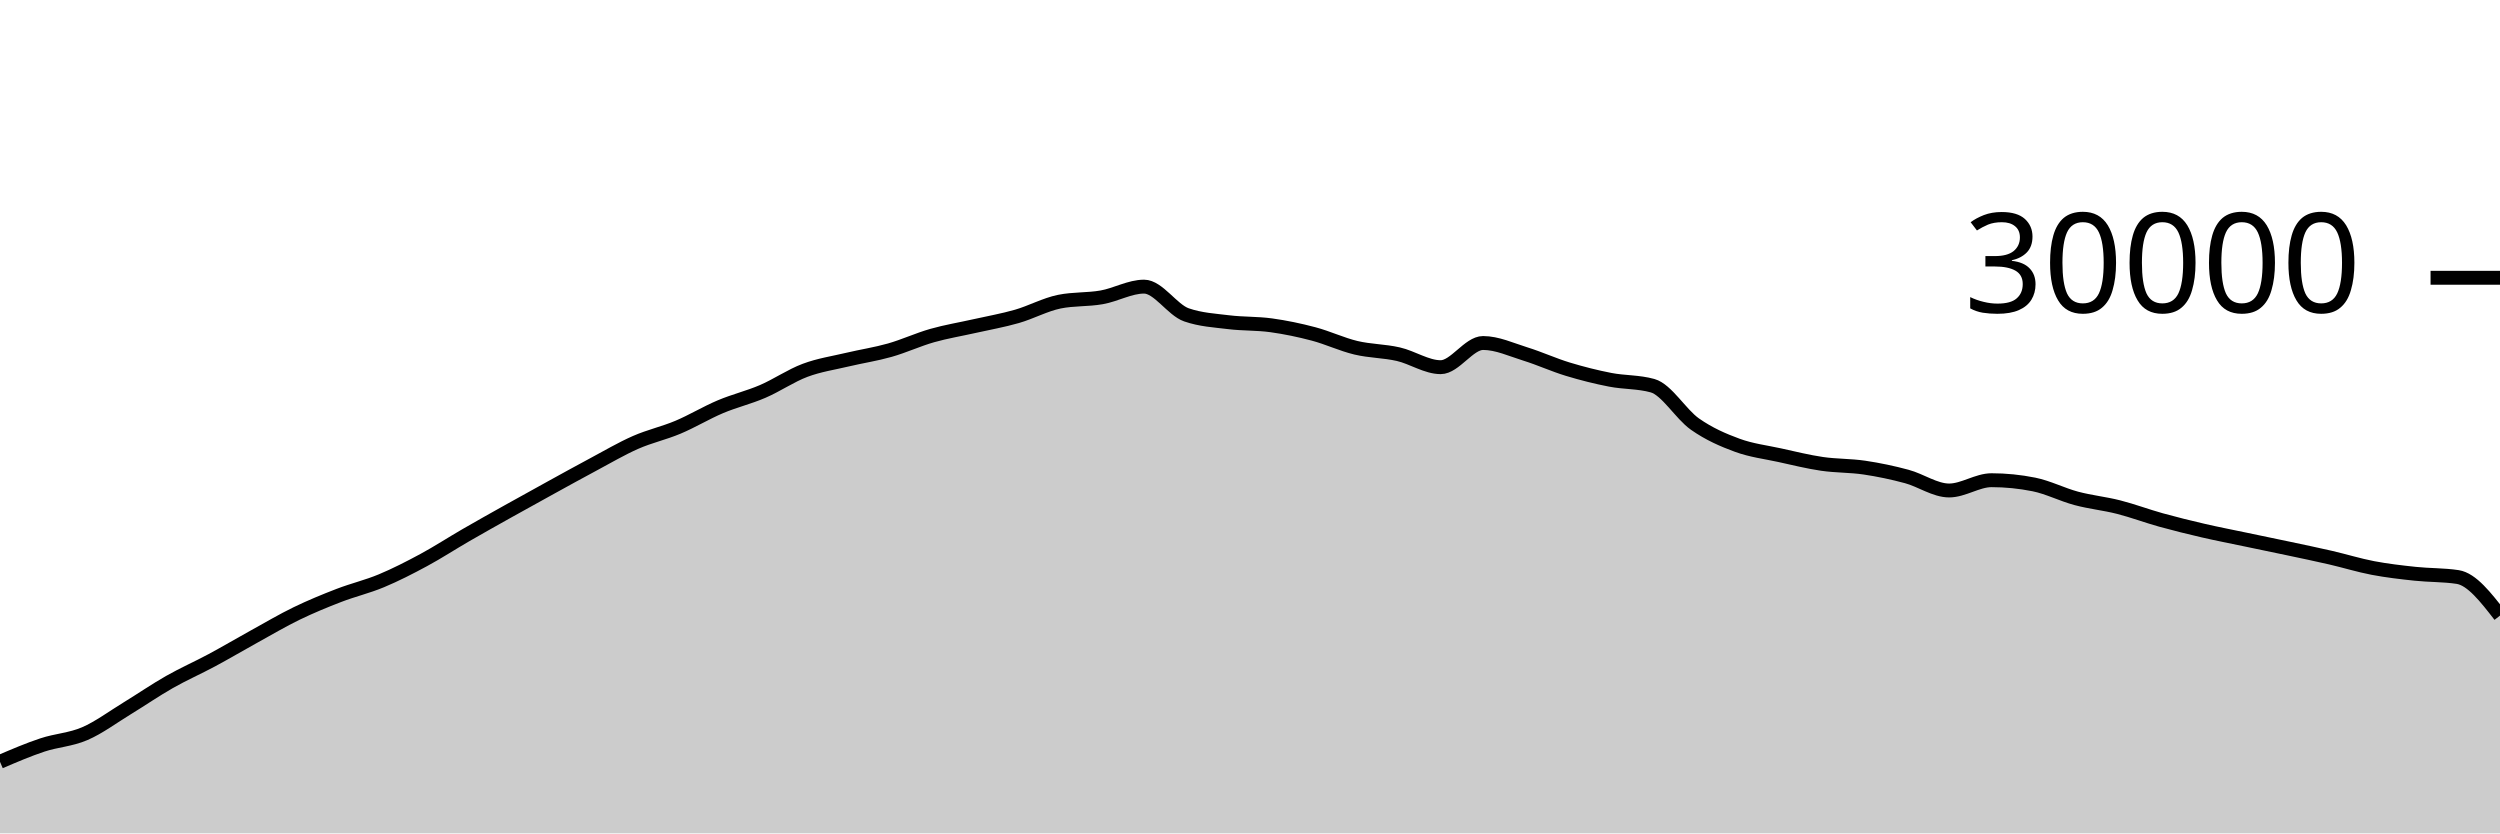
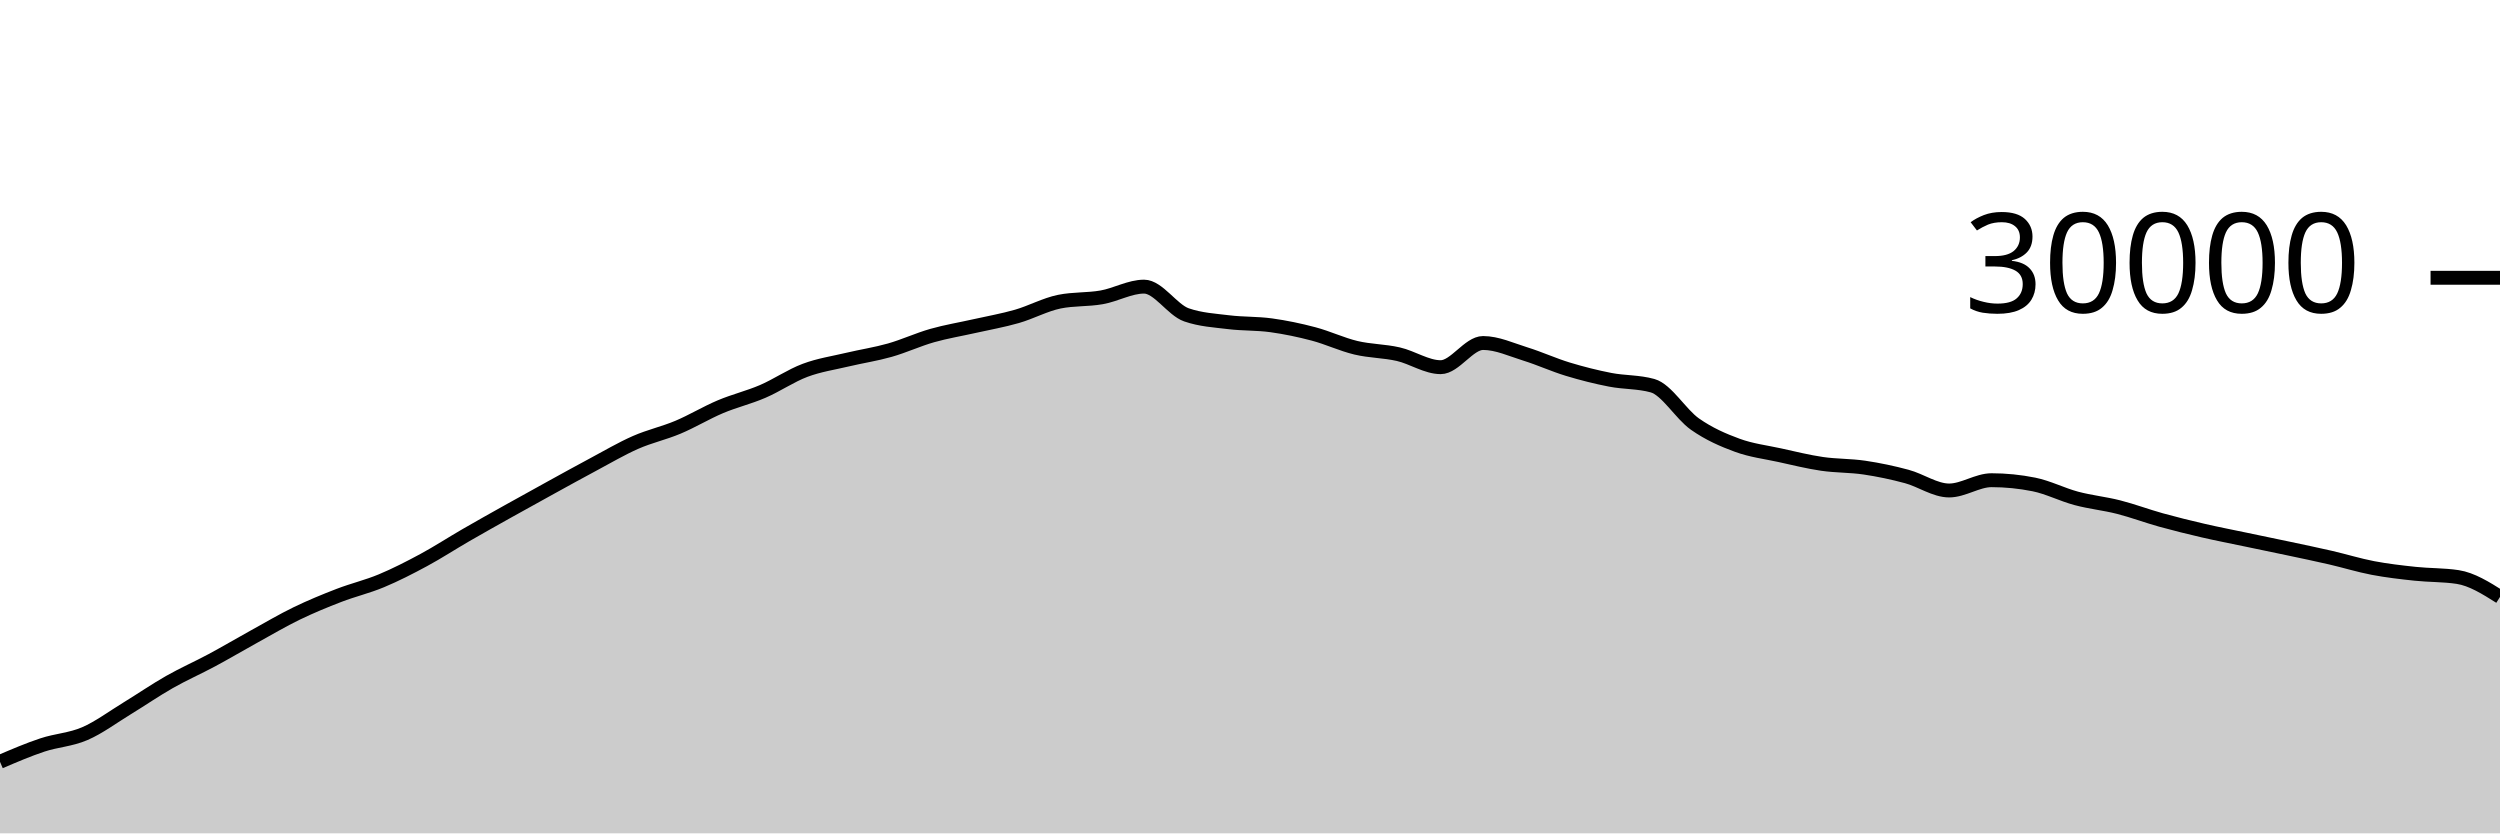
<svg xmlns="http://www.w3.org/2000/svg" viewBox="0 0 180 60">
  <g transform="translate(0,20)">
-     <path class="area" fill="rgba(0, 0, 0, 0.2)" d="M0,34.849C1.017,34.413,2.034,33.976,3.051,33.639C4.068,33.301,5.085,33.263,6.102,32.824C7.119,32.385,8.136,31.623,9.153,31.003C10.169,30.383,11.186,29.682,12.203,29.104C13.22,28.526,14.237,28.082,15.254,27.536C16.271,26.99,17.288,26.388,18.305,25.827C19.322,25.266,20.339,24.664,21.356,24.171C22.373,23.678,23.39,23.26,24.407,22.868C25.424,22.476,26.441,22.241,27.458,21.817C28.475,21.393,29.492,20.873,30.508,20.324C31.525,19.775,32.542,19.112,33.559,18.524C34.576,17.936,35.593,17.368,36.61,16.799C37.627,16.23,38.644,15.669,39.661,15.109C40.678,14.55,41.695,13.985,42.712,13.443C43.729,12.9,44.746,12.3,45.763,11.853C46.78,11.406,47.797,11.189,48.814,10.761C49.831,10.334,50.847,9.716,51.864,9.287C52.881,8.857,53.898,8.62,54.915,8.183C55.932,7.745,56.949,7.044,57.966,6.663C58.983,6.281,60,6.135,61.017,5.893C62.034,5.652,63.051,5.501,64.068,5.212C65.085,4.923,66.102,4.449,67.119,4.16C68.136,3.871,69.153,3.708,70.169,3.477C71.186,3.247,72.203,3.072,73.22,2.779C74.237,2.486,75.254,1.928,76.271,1.72C77.288,1.512,78.305,1.588,79.322,1.408C80.339,1.228,81.356,0.637,82.373,0.637C83.39,0.637,84.407,2.316,85.424,2.669C86.441,3.023,87.458,3.075,88.475,3.2C89.492,3.325,90.508,3.281,91.525,3.421C92.542,3.562,93.559,3.773,94.576,4.043C95.593,4.312,96.61,4.796,97.627,5.039C98.644,5.282,99.661,5.268,100.678,5.501C101.695,5.734,102.712,6.437,103.729,6.437C104.746,6.437,105.763,4.696,106.78,4.696C107.797,4.696,108.814,5.175,109.831,5.489C110.847,5.804,111.864,6.272,112.881,6.581C113.898,6.89,114.915,7.146,115.932,7.344C116.949,7.542,117.966,7.486,118.983,7.769C120,8.053,121.017,9.818,122.034,10.533C123.051,11.248,124.068,11.687,125.085,12.06C126.102,12.433,127.119,12.55,128.136,12.773C129.153,12.996,130.169,13.25,131.186,13.399C132.203,13.548,133.22,13.517,134.237,13.668C135.254,13.819,136.271,14.032,137.288,14.307C138.305,14.581,139.322,15.315,140.339,15.315C141.356,15.315,142.373,14.575,143.39,14.575C144.407,14.575,145.424,14.677,146.441,14.881C147.458,15.086,148.475,15.611,149.492,15.883C150.508,16.155,151.525,16.254,152.542,16.513C153.559,16.773,154.576,17.156,155.593,17.439C156.61,17.721,157.627,17.971,158.644,18.207C159.661,18.442,160.678,18.637,161.695,18.851C162.712,19.064,163.729,19.272,164.746,19.488C165.763,19.704,166.78,19.915,167.797,20.149C168.814,20.384,169.831,20.701,170.847,20.895C171.864,21.089,172.881,21.205,173.898,21.313C174.915,21.422,175.932,21.39,176.949,21.544C177.966,21.698,178.983,23.011,180,24.324L180,40C178.983,40,177.966,40,176.949,40C175.932,40,174.915,40,173.898,40C172.881,40,171.864,40,170.847,40C169.831,40,168.814,40,167.797,40C166.78,40,165.763,40,164.746,40C163.729,40,162.712,40,161.695,40C160.678,40,159.661,40,158.644,40C157.627,40,156.61,40,155.593,40C154.576,40,153.559,40,152.542,40C151.525,40,150.508,40,149.492,40C148.475,40,147.458,40,146.441,40C145.424,40,144.407,40,143.39,40C142.373,40,141.356,40,140.339,40C139.322,40,138.305,40,137.288,40C136.271,40,135.254,40,134.237,40C133.22,40,132.203,40,131.186,40C130.169,40,129.153,40,128.136,40C127.119,40,126.102,40,125.085,40C124.068,40,123.051,40,122.034,40C121.017,40,120,40,118.983,40C117.966,40,116.949,40,115.932,40C114.915,40,113.898,40,112.881,40C111.864,40,110.847,40,109.831,40C108.814,40,107.797,40,106.78,40C105.763,40,104.746,40,103.729,40C102.712,40,101.695,40,100.678,40C99.661,40,98.644,40,97.627,40C96.61,40,95.593,40,94.576,40C93.559,40,92.542,40,91.525,40C90.508,40,89.492,40,88.475,40C87.458,40,86.441,40,85.424,40C84.407,40,83.39,40,82.373,40C81.356,40,80.339,40,79.322,40C78.305,40,77.288,40,76.271,40C75.254,40,74.237,40,73.22,40C72.203,40,71.186,40,70.169,40C69.153,40,68.136,40,67.119,40C66.102,40,65.085,40,64.068,40C63.051,40,62.034,40,61.017,40C60,40,58.983,40,57.966,40C56.949,40,55.932,40,54.915,40C53.898,40,52.881,40,51.864,40C50.847,40,49.831,40,48.814,40C47.797,40,46.78,40,45.763,40C44.746,40,43.729,40,42.712,40C41.695,40,40.678,40,39.661,40C38.644,40,37.627,40,36.61,40C35.593,40,34.576,40,33.559,40C32.542,40,31.525,40,30.508,40C29.492,40,28.475,40,27.458,40C26.441,40,25.424,40,24.407,40C23.39,40,22.373,40,21.356,40C20.339,40,19.322,40,18.305,40C17.288,40,16.271,40,15.254,40C14.237,40,13.22,40,12.203,40C11.186,40,10.169,40,9.153,40C8.136,40,7.119,40,6.102,40C5.085,40,4.068,40,3.051,40C2.034,40,1.017,40,0,40Z" />
-     <path class="line" stroke="black" fill="none" d="M0,34.849C1.017,34.413,2.034,33.976,3.051,33.639C4.068,33.301,5.085,33.263,6.102,32.824C7.119,32.385,8.136,31.623,9.153,31.003C10.169,30.383,11.186,29.682,12.203,29.104C13.22,28.526,14.237,28.082,15.254,27.536C16.271,26.99,17.288,26.388,18.305,25.827C19.322,25.266,20.339,24.664,21.356,24.171C22.373,23.678,23.39,23.26,24.407,22.868C25.424,22.476,26.441,22.241,27.458,21.817C28.475,21.393,29.492,20.873,30.508,20.324C31.525,19.775,32.542,19.112,33.559,18.524C34.576,17.936,35.593,17.368,36.61,16.799C37.627,16.23,38.644,15.669,39.661,15.109C40.678,14.55,41.695,13.985,42.712,13.443C43.729,12.9,44.746,12.3,45.763,11.853C46.78,11.406,47.797,11.189,48.814,10.761C49.831,10.334,50.847,9.716,51.864,9.287C52.881,8.857,53.898,8.62,54.915,8.183C55.932,7.745,56.949,7.044,57.966,6.663C58.983,6.281,60,6.135,61.017,5.893C62.034,5.652,63.051,5.501,64.068,5.212C65.085,4.923,66.102,4.449,67.119,4.16C68.136,3.871,69.153,3.708,70.169,3.477C71.186,3.247,72.203,3.072,73.22,2.779C74.237,2.486,75.254,1.928,76.271,1.72C77.288,1.512,78.305,1.588,79.322,1.408C80.339,1.228,81.356,0.637,82.373,0.637C83.39,0.637,84.407,2.316,85.424,2.669C86.441,3.023,87.458,3.075,88.475,3.2C89.492,3.325,90.508,3.281,91.525,3.421C92.542,3.562,93.559,3.773,94.576,4.043C95.593,4.312,96.61,4.796,97.627,5.039C98.644,5.282,99.661,5.268,100.678,5.501C101.695,5.734,102.712,6.437,103.729,6.437C104.746,6.437,105.763,4.696,106.78,4.696C107.797,4.696,108.814,5.175,109.831,5.489C110.847,5.804,111.864,6.272,112.881,6.581C113.898,6.89,114.915,7.146,115.932,7.344C116.949,7.542,117.966,7.486,118.983,7.769C120,8.053,121.017,9.818,122.034,10.533C123.051,11.248,124.068,11.687,125.085,12.06C126.102,12.433,127.119,12.55,128.136,12.773C129.153,12.996,130.169,13.25,131.186,13.399C132.203,13.548,133.22,13.517,134.237,13.668C135.254,13.819,136.271,14.032,137.288,14.307C138.305,14.581,139.322,15.315,140.339,15.315C141.356,15.315,142.373,14.575,143.39,14.575C144.407,14.575,145.424,14.677,146.441,14.881C147.458,15.086,148.475,15.611,149.492,15.883C150.508,16.155,151.525,16.254,152.542,16.513C153.559,16.773,154.576,17.156,155.593,17.439C156.61,17.721,157.627,17.971,158.644,18.207C159.661,18.442,160.678,18.637,161.695,18.851C162.712,19.064,163.729,19.272,164.746,19.488C165.763,19.704,166.78,19.915,167.797,20.149C168.814,20.384,169.831,20.701,170.847,20.895C171.864,21.089,172.881,21.205,173.898,21.313C174.915,21.422,175.932,21.39,176.949,21.544C177.966,21.698,178.983,23.011,180,24.324" />
+     <path class="area" fill="rgba(0, 0, 0, 0.2)" d="M0,34.849C1.017,34.413,2.034,33.976,3.051,33.639C4.068,33.301,5.085,33.263,6.102,32.824C7.119,32.385,8.136,31.623,9.153,31.003C10.169,30.383,11.186,29.682,12.203,29.104C13.22,28.526,14.237,28.082,15.254,27.536C16.271,26.99,17.288,26.388,18.305,25.827C19.322,25.266,20.339,24.664,21.356,24.171C22.373,23.678,23.39,23.26,24.407,22.868C25.424,22.476,26.441,22.241,27.458,21.817C28.475,21.393,29.492,20.873,30.508,20.324C31.525,19.775,32.542,19.112,33.559,18.524C34.576,17.936,35.593,17.368,36.61,16.799C37.627,16.23,38.644,15.669,39.661,15.109C40.678,14.55,41.695,13.985,42.712,13.443C43.729,12.9,44.746,12.3,45.763,11.853C46.78,11.406,47.797,11.189,48.814,10.761C49.831,10.334,50.847,9.716,51.864,9.287C52.881,8.857,53.898,8.62,54.915,8.183C55.932,7.745,56.949,7.044,57.966,6.663C58.983,6.281,60,6.135,61.017,5.893C62.034,5.652,63.051,5.501,64.068,5.212C65.085,4.923,66.102,4.449,67.119,4.16C68.136,3.871,69.153,3.708,70.169,3.477C71.186,3.247,72.203,3.072,73.22,2.779C74.237,2.486,75.254,1.928,76.271,1.72C77.288,1.512,78.305,1.588,79.322,1.408C80.339,1.228,81.356,0.637,82.373,0.637C83.39,0.637,84.407,2.316,85.424,2.669C86.441,3.023,87.458,3.075,88.475,3.2C89.492,3.325,90.508,3.281,91.525,3.421C92.542,3.562,93.559,3.773,94.576,4.043C95.593,4.312,96.61,4.796,97.627,5.039C98.644,5.282,99.661,5.268,100.678,5.501C101.695,5.734,102.712,6.437,103.729,6.437C104.746,6.437,105.763,4.696,106.78,4.696C107.797,4.696,108.814,5.175,109.831,5.489C110.847,5.804,111.864,6.272,112.881,6.581C113.898,6.89,114.915,7.146,115.932,7.344C116.949,7.542,117.966,7.486,118.983,7.769C120,8.053,121.017,9.818,122.034,10.533C123.051,11.248,124.068,11.687,125.085,12.06C126.102,12.433,127.119,12.55,128.136,12.773C129.153,12.996,130.169,13.25,131.186,13.399C132.203,13.548,133.22,13.517,134.237,13.668C135.254,13.819,136.271,14.032,137.288,14.307C138.305,14.581,139.322,15.315,140.339,15.315C141.356,15.315,142.373,14.575,143.39,14.575C144.407,14.575,145.424,14.677,146.441,14.881C147.458,15.086,148.475,15.611,149.492,15.883C150.508,16.155,151.525,16.254,152.542,16.513C153.559,16.773,154.576,17.156,155.593,17.439C156.61,17.721,157.627,17.971,158.644,18.207C159.661,18.442,160.678,18.637,161.695,18.851C162.712,19.064,163.729,19.272,164.746,19.488C165.763,19.704,166.78,19.915,167.797,20.149C168.814,20.384,169.831,20.701,170.847,20.895C171.864,21.089,172.881,21.205,173.898,21.313C174.915,21.422,175.932,21.39,176.949,21.544C177.966,21.698,178.983,22.338,180,22.979L180,40C178.983,40,177.966,40,176.949,40C175.932,40,174.915,40,173.898,40C172.881,40,171.864,40,170.847,40C169.831,40,168.814,40,167.797,40C166.78,40,165.763,40,164.746,40C163.729,40,162.712,40,161.695,40C160.678,40,159.661,40,158.644,40C157.627,40,156.61,40,155.593,40C154.576,40,153.559,40,152.542,40C151.525,40,150.508,40,149.492,40C148.475,40,147.458,40,146.441,40C145.424,40,144.407,40,143.39,40C142.373,40,141.356,40,140.339,40C139.322,40,138.305,40,137.288,40C136.271,40,135.254,40,134.237,40C133.22,40,132.203,40,131.186,40C130.169,40,129.153,40,128.136,40C127.119,40,126.102,40,125.085,40C124.068,40,123.051,40,122.034,40C121.017,40,120,40,118.983,40C117.966,40,116.949,40,115.932,40C114.915,40,113.898,40,112.881,40C111.864,40,110.847,40,109.831,40C108.814,40,107.797,40,106.78,40C105.763,40,104.746,40,103.729,40C102.712,40,101.695,40,100.678,40C99.661,40,98.644,40,97.627,40C96.61,40,95.593,40,94.576,40C93.559,40,92.542,40,91.525,40C90.508,40,89.492,40,88.475,40C87.458,40,86.441,40,85.424,40C84.407,40,83.39,40,82.373,40C81.356,40,80.339,40,79.322,40C78.305,40,77.288,40,76.271,40C75.254,40,74.237,40,73.22,40C72.203,40,71.186,40,70.169,40C69.153,40,68.136,40,67.119,40C66.102,40,65.085,40,64.068,40C63.051,40,62.034,40,61.017,40C60,40,58.983,40,57.966,40C56.949,40,55.932,40,54.915,40C53.898,40,52.881,40,51.864,40C50.847,40,49.831,40,48.814,40C47.797,40,46.78,40,45.763,40C44.746,40,43.729,40,42.712,40C41.695,40,40.678,40,39.661,40C38.644,40,37.627,40,36.61,40C35.593,40,34.576,40,33.559,40C32.542,40,31.525,40,30.508,40C29.492,40,28.475,40,27.458,40C26.441,40,25.424,40,24.407,40C23.39,40,22.373,40,21.356,40C20.339,40,19.322,40,18.305,40C17.288,40,16.271,40,15.254,40C14.237,40,13.22,40,12.203,40C11.186,40,10.169,40,9.153,40C8.136,40,7.119,40,6.102,40C5.085,40,4.068,40,3.051,40C2.034,40,1.017,40,0,40Z" />
+     <path class="line" stroke="black" fill="none" d="M0,34.849C1.017,34.413,2.034,33.976,3.051,33.639C4.068,33.301,5.085,33.263,6.102,32.824C7.119,32.385,8.136,31.623,9.153,31.003C10.169,30.383,11.186,29.682,12.203,29.104C13.22,28.526,14.237,28.082,15.254,27.536C16.271,26.99,17.288,26.388,18.305,25.827C19.322,25.266,20.339,24.664,21.356,24.171C22.373,23.678,23.39,23.26,24.407,22.868C25.424,22.476,26.441,22.241,27.458,21.817C28.475,21.393,29.492,20.873,30.508,20.324C31.525,19.775,32.542,19.112,33.559,18.524C34.576,17.936,35.593,17.368,36.61,16.799C37.627,16.23,38.644,15.669,39.661,15.109C40.678,14.55,41.695,13.985,42.712,13.443C43.729,12.9,44.746,12.3,45.763,11.853C46.78,11.406,47.797,11.189,48.814,10.761C49.831,10.334,50.847,9.716,51.864,9.287C52.881,8.857,53.898,8.62,54.915,8.183C55.932,7.745,56.949,7.044,57.966,6.663C58.983,6.281,60,6.135,61.017,5.893C62.034,5.652,63.051,5.501,64.068,5.212C65.085,4.923,66.102,4.449,67.119,4.16C68.136,3.871,69.153,3.708,70.169,3.477C71.186,3.247,72.203,3.072,73.22,2.779C74.237,2.486,75.254,1.928,76.271,1.72C77.288,1.512,78.305,1.588,79.322,1.408C80.339,1.228,81.356,0.637,82.373,0.637C83.39,0.637,84.407,2.316,85.424,2.669C86.441,3.023,87.458,3.075,88.475,3.2C89.492,3.325,90.508,3.281,91.525,3.421C92.542,3.562,93.559,3.773,94.576,4.043C95.593,4.312,96.61,4.796,97.627,5.039C98.644,5.282,99.661,5.268,100.678,5.501C101.695,5.734,102.712,6.437,103.729,6.437C104.746,6.437,105.763,4.696,106.78,4.696C107.797,4.696,108.814,5.175,109.831,5.489C110.847,5.804,111.864,6.272,112.881,6.581C113.898,6.89,114.915,7.146,115.932,7.344C116.949,7.542,117.966,7.486,118.983,7.769C120,8.053,121.017,9.818,122.034,10.533C123.051,11.248,124.068,11.687,125.085,12.06C126.102,12.433,127.119,12.55,128.136,12.773C129.153,12.996,130.169,13.25,131.186,13.399C132.203,13.548,133.22,13.517,134.237,13.668C135.254,13.819,136.271,14.032,137.288,14.307C138.305,14.581,139.322,15.315,140.339,15.315C141.356,15.315,142.373,14.575,143.39,14.575C144.407,14.575,145.424,14.677,146.441,14.881C147.458,15.086,148.475,15.611,149.492,15.883C150.508,16.155,151.525,16.254,152.542,16.513C153.559,16.773,154.576,17.156,155.593,17.439C156.61,17.721,157.627,17.971,158.644,18.207C159.661,18.442,160.678,18.637,161.695,18.851C162.712,19.064,163.729,19.272,164.746,19.488C165.763,19.704,166.78,19.915,167.797,20.149C168.814,20.384,169.831,20.701,170.847,20.895C171.864,21.089,172.881,21.205,173.898,21.313C174.915,21.422,175.932,21.39,176.949,21.544C177.966,21.698,178.983,22.338,180,22.979" />
    <path class="axis-ceiling" stroke-width="1" stroke="black" fill="none" d="M175,0L180,0" />
    <text class="axis-ceiling-label" font-family="sans-serif" text-anchor="end" font-size="10px" x="170" y="2.5">30000</text>
  </g>
</svg>
